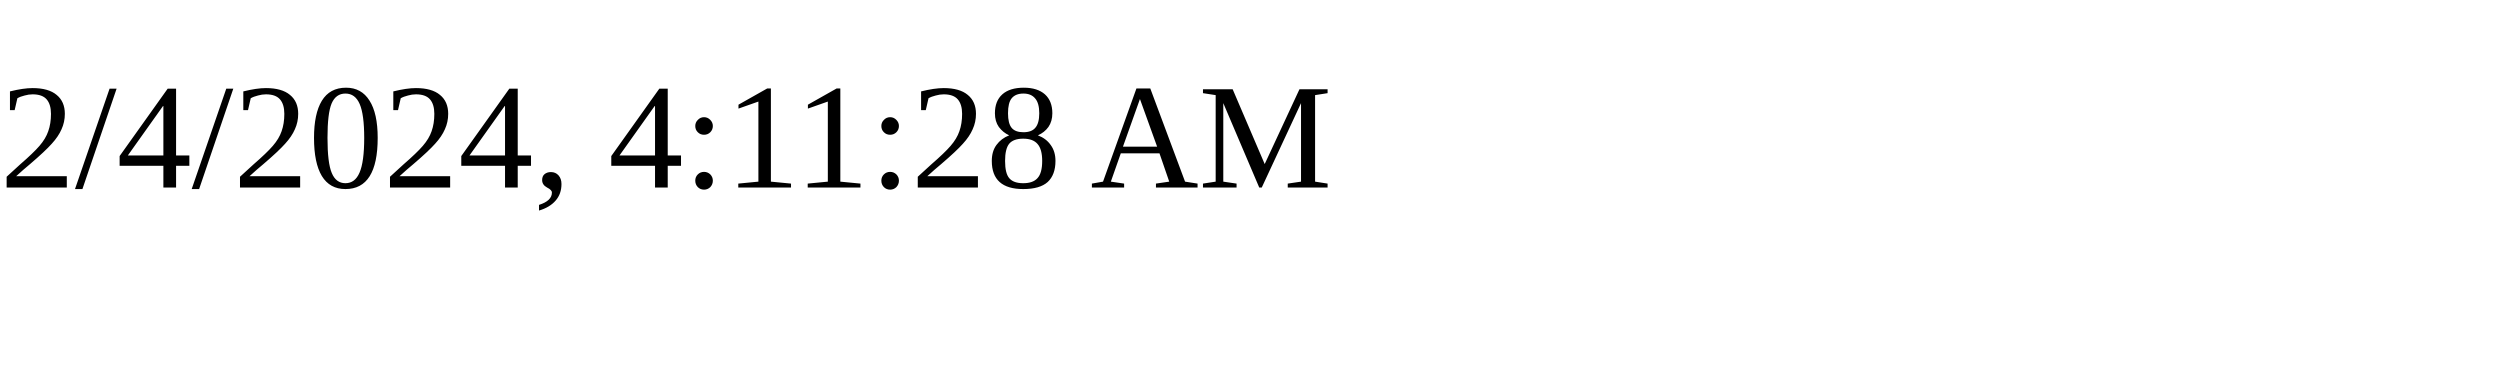
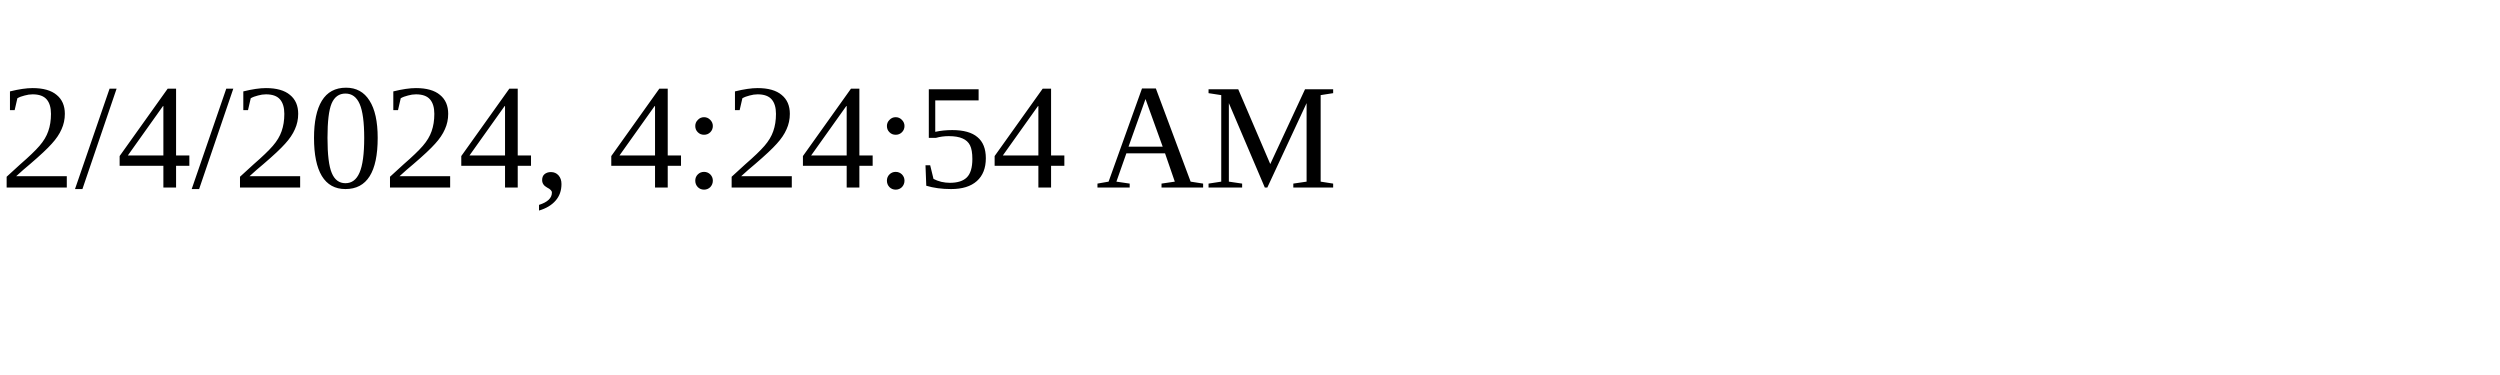
<svg xmlns="http://www.w3.org/2000/svg" height="30" width="200">
-   <text x="0" y="15">2/4/2024, 4:11:28 AM</text>
+   <text x="0" y="15">2/4/2024, 4:24:54 AM</text>
</svg>
